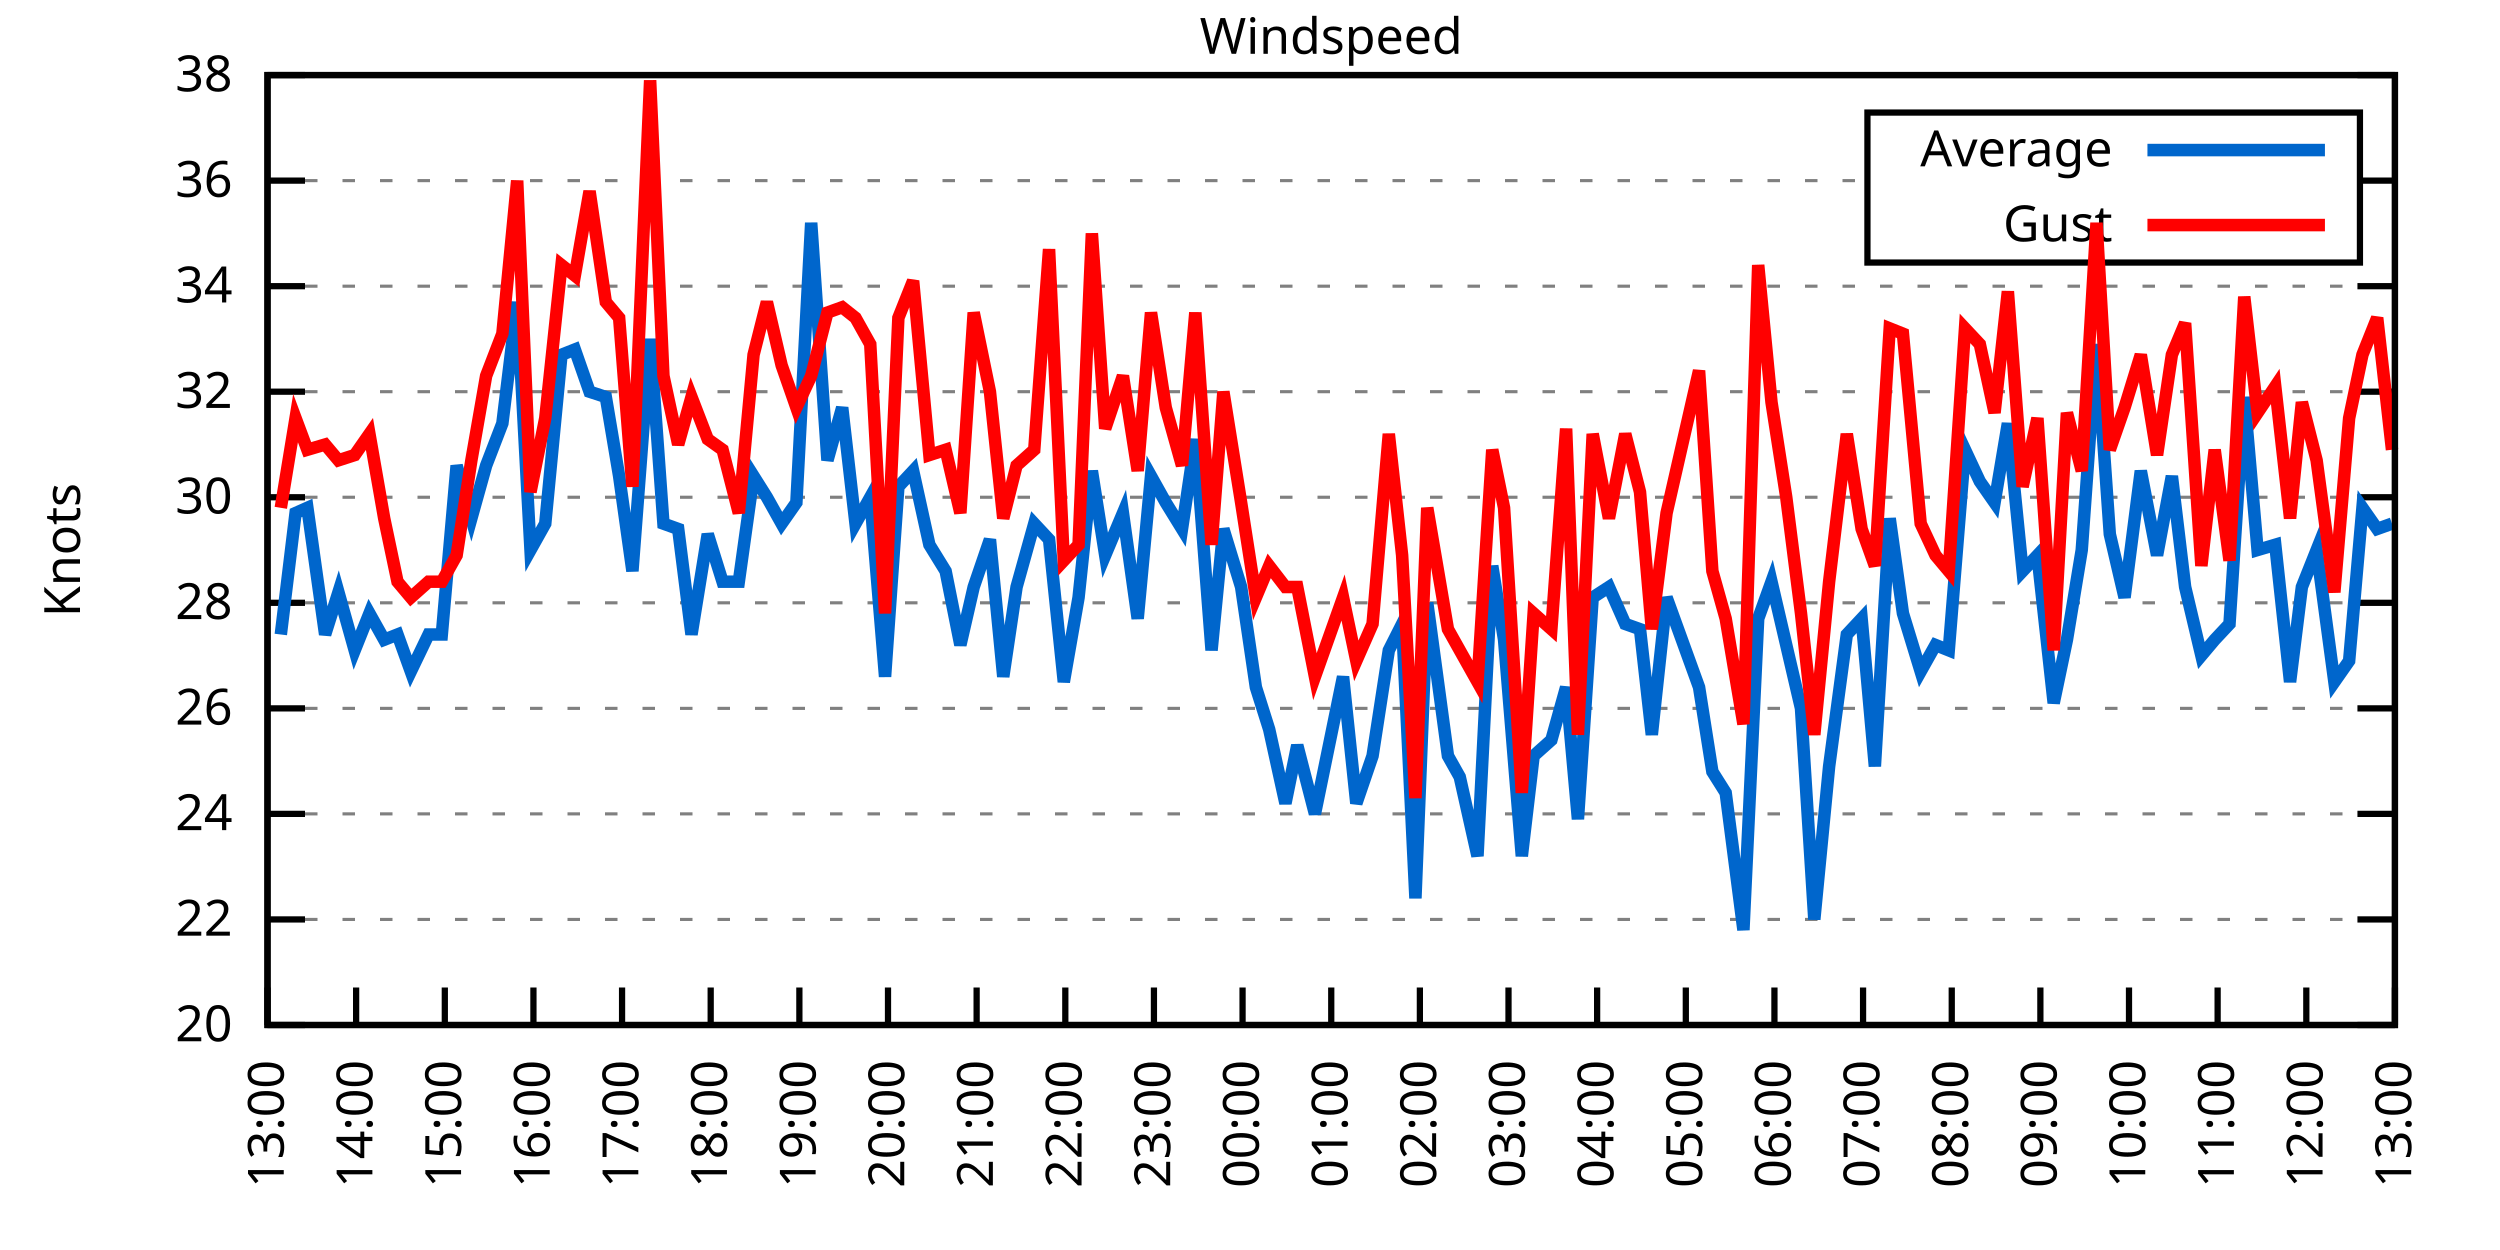
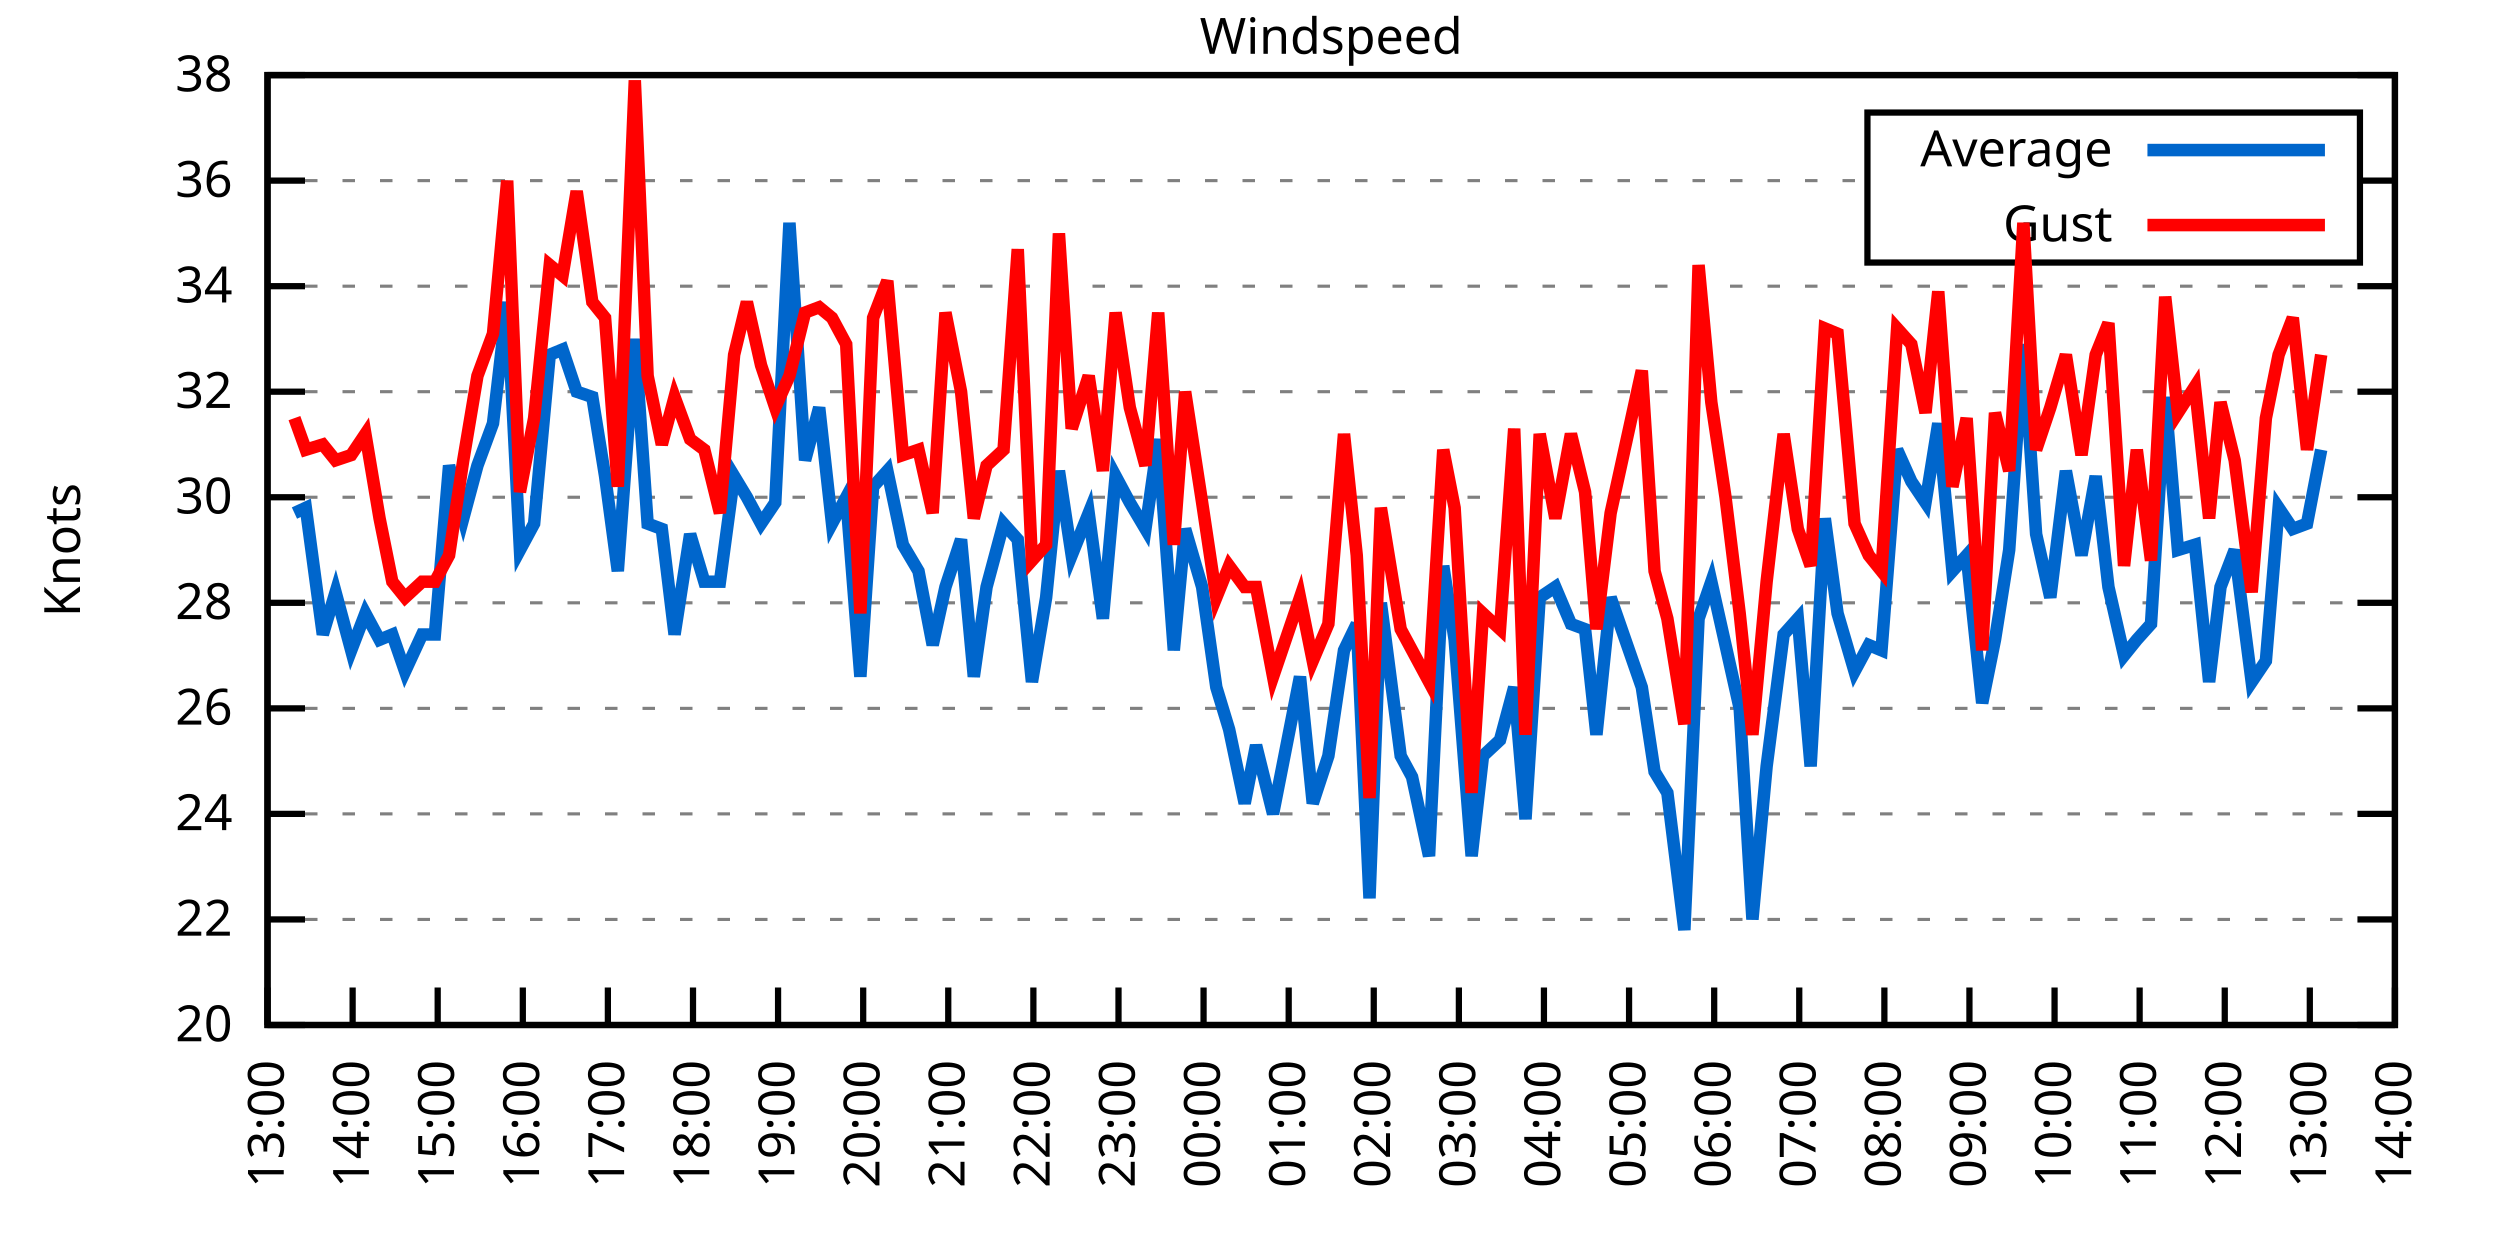
<svg xmlns="http://www.w3.org/2000/svg" xmlns:xlink="http://www.w3.org/1999/xlink" width="400" height="200" viewBox="0 0 400 200">
  <g id="gnuplot_canvas">
    <rect x="0" y="0" width="400" height="200" fill="none" />
    <defs>
      <circle id="gpDot" r="0.5" stroke-width="0.5" stroke="currentColor" />
      <path id="gpPt0" stroke-width="0.333" stroke="currentColor" d="M-1,0 h2 M0,-1 v2" />
      <path id="gpPt1" stroke-width="0.333" stroke="currentColor" d="M-1,-1 L1,1 M1,-1 L-1,1" />
      <path id="gpPt2" stroke-width="0.333" stroke="currentColor" d="M-1,0 L1,0 M0,-1 L0,1 M-1,-1 L1,1 M-1,1 L1,-1" />
      <rect id="gpPt3" stroke-width="0.333" stroke="currentColor" x="-1" y="-1" width="2" height="2" />
      <rect id="gpPt4" stroke-width="0.333" stroke="currentColor" fill="currentColor" x="-1" y="-1" width="2" height="2" />
      <circle id="gpPt5" stroke-width="0.333" stroke="currentColor" cx="0" cy="0" r="1" />
      <use xlink:href="#gpPt5" id="gpPt6" fill="currentColor" stroke="none" />
      <path id="gpPt7" stroke-width="0.333" stroke="currentColor" d="M0,-1.33 L-1.33,0.67 L1.33,0.67 z" />
      <use xlink:href="#gpPt7" id="gpPt8" fill="currentColor" stroke="none" />
      <use xlink:href="#gpPt7" id="gpPt9" stroke="currentColor" transform="rotate(180)" />
      <use xlink:href="#gpPt9" id="gpPt10" fill="currentColor" stroke="none" />
      <use xlink:href="#gpPt3" id="gpPt11" stroke="currentColor" transform="rotate(45)" />
      <use xlink:href="#gpPt11" id="gpPt12" fill="currentColor" stroke="none" />
      <path id="gpPt13" stroke-width="0.333" stroke="currentColor" d="M0,1.330 L1.265,0.411 L0.782,-1.067 L-0.782,-1.076 L-1.265,0.411 z" />
      <use xlink:href="#gpPt13" id="gpPt14" fill="currentColor" stroke="none" />
      <filter id="textbox" filterUnits="objectBoundingBox" x="0" y="0" height="1" width="1">
        <feFlood flood-color="white" flood-opacity="1" result="bgnd" />
        <feComposite in="SourceGraphic" in2="bgnd" operator="atop" />
      </filter>
      <filter id="greybox" filterUnits="objectBoundingBox" x="0" y="0" height="1" width="1">
        <feFlood flood-color="lightgrey" flood-opacity="1" result="grey" />
        <feComposite in="SourceGraphic" in2="grey" operator="atop" />
      </filter>
    </defs>
    <g fill="none" color="white" stroke="currentColor" stroke-width="1.00" stroke-linecap="butt" stroke-linejoin="miter">
</g>
    <g fill="none" color="black" stroke="currentColor" stroke-width="1.00" stroke-linecap="butt" stroke-linejoin="miter">
      <g stroke="none" shape-rendering="crispEdges">
        <polygon fill="rgb(255, 255, 255)" points="42.80,164.00 383.18,164.00 383.18,12.02 42.80,12.02 " />
      </g>
    </g>
    <g fill="none" color="black" stroke="currentColor" stroke-width="1.00" stroke-linecap="butt" stroke-linejoin="miter">
</g>
    <g fill="none" color="black" stroke="black" stroke-width="0.50" stroke-linecap="butt" stroke-linejoin="miter">
</g>
    <g fill="none" color="gray" stroke="currentColor" stroke-width="0.50" stroke-linecap="butt" stroke-linejoin="miter">
      <path stroke="gray" stroke-dasharray="2,4" class="gridline" d="M42.80,164.00 L383.19,164.00  " />
    </g>
    <g fill="none" color="gray" stroke="gray" stroke-width="1.00" stroke-linecap="butt" stroke-linejoin="miter">
</g>
    <g fill="none" color="black" stroke="currentColor" stroke-width="1.00" stroke-linecap="butt" stroke-linejoin="miter">
      <path stroke="black" d="M42.80,164.00 L48.80,164.00 M383.19,164.00 L377.19,164.00  " />
      <g transform="translate(37.20,166.60)" stroke="none" fill="black" font-family="Sans" font-size="8.00" text-anchor="end">
        <text>
          <tspan font-family="Sans"> 20</tspan>
        </text>
      </g>
    </g>
    <g fill="none" color="black" stroke="currentColor" stroke-width="1.00" stroke-linecap="butt" stroke-linejoin="miter">
</g>
    <g fill="none" color="black" stroke="black" stroke-width="0.50" stroke-linecap="butt" stroke-linejoin="miter">
</g>
    <g fill="none" color="gray" stroke="currentColor" stroke-width="0.50" stroke-linecap="butt" stroke-linejoin="miter">
      <path stroke="gray" stroke-dasharray="2,4" class="gridline" d="M42.80,147.11 L383.19,147.11  " />
    </g>
    <g fill="none" color="gray" stroke="gray" stroke-width="1.00" stroke-linecap="butt" stroke-linejoin="miter">
</g>
    <g fill="none" color="black" stroke="currentColor" stroke-width="1.00" stroke-linecap="butt" stroke-linejoin="miter">
      <path stroke="black" d="M42.80,147.11 L48.80,147.11 M383.19,147.11 L377.19,147.11  " />
      <g transform="translate(37.20,149.71)" stroke="none" fill="black" font-family="Sans" font-size="8.00" text-anchor="end">
        <text>
          <tspan font-family="Sans"> 22</tspan>
        </text>
      </g>
    </g>
    <g fill="none" color="black" stroke="currentColor" stroke-width="1.00" stroke-linecap="butt" stroke-linejoin="miter">
</g>
    <g fill="none" color="black" stroke="black" stroke-width="0.50" stroke-linecap="butt" stroke-linejoin="miter">
</g>
    <g fill="none" color="gray" stroke="currentColor" stroke-width="0.50" stroke-linecap="butt" stroke-linejoin="miter">
      <path stroke="gray" stroke-dasharray="2,4" class="gridline" d="M42.80,130.22 L383.19,130.22  " />
    </g>
    <g fill="none" color="gray" stroke="gray" stroke-width="1.00" stroke-linecap="butt" stroke-linejoin="miter">
</g>
    <g fill="none" color="black" stroke="currentColor" stroke-width="1.00" stroke-linecap="butt" stroke-linejoin="miter">
      <path stroke="black" d="M42.80,130.22 L48.80,130.22 M383.19,130.22 L377.19,130.22  " />
      <g transform="translate(37.20,132.82)" stroke="none" fill="black" font-family="Sans" font-size="8.00" text-anchor="end">
        <text>
          <tspan font-family="Sans"> 24</tspan>
        </text>
      </g>
    </g>
    <g fill="none" color="black" stroke="currentColor" stroke-width="1.00" stroke-linecap="butt" stroke-linejoin="miter">
</g>
    <g fill="none" color="black" stroke="black" stroke-width="0.50" stroke-linecap="butt" stroke-linejoin="miter">
</g>
    <g fill="none" color="gray" stroke="currentColor" stroke-width="0.50" stroke-linecap="butt" stroke-linejoin="miter">
      <path stroke="gray" stroke-dasharray="2,4" class="gridline" d="M42.80,113.34 L383.19,113.34  " />
    </g>
    <g fill="none" color="gray" stroke="gray" stroke-width="1.00" stroke-linecap="butt" stroke-linejoin="miter">
</g>
    <g fill="none" color="black" stroke="currentColor" stroke-width="1.00" stroke-linecap="butt" stroke-linejoin="miter">
      <path stroke="black" d="M42.80,113.34 L48.80,113.34 M383.19,113.34 L377.19,113.34  " />
      <g transform="translate(37.20,115.94)" stroke="none" fill="black" font-family="Sans" font-size="8.00" text-anchor="end">
        <text>
          <tspan font-family="Sans"> 26</tspan>
        </text>
      </g>
    </g>
    <g fill="none" color="black" stroke="currentColor" stroke-width="1.00" stroke-linecap="butt" stroke-linejoin="miter">
</g>
    <g fill="none" color="black" stroke="black" stroke-width="0.50" stroke-linecap="butt" stroke-linejoin="miter">
</g>
    <g fill="none" color="gray" stroke="currentColor" stroke-width="0.50" stroke-linecap="butt" stroke-linejoin="miter">
      <path stroke="gray" stroke-dasharray="2,4" class="gridline" d="M42.80,96.45 L383.19,96.45  " />
    </g>
    <g fill="none" color="gray" stroke="gray" stroke-width="1.00" stroke-linecap="butt" stroke-linejoin="miter">
</g>
    <g fill="none" color="black" stroke="currentColor" stroke-width="1.00" stroke-linecap="butt" stroke-linejoin="miter">
      <path stroke="black" d="M42.80,96.45 L48.80,96.45 M383.19,96.45 L377.19,96.45  " />
      <g transform="translate(37.20,99.05)" stroke="none" fill="black" font-family="Sans" font-size="8.00" text-anchor="end">
        <text>
          <tspan font-family="Sans"> 28</tspan>
        </text>
      </g>
    </g>
    <g fill="none" color="black" stroke="currentColor" stroke-width="1.00" stroke-linecap="butt" stroke-linejoin="miter">
</g>
    <g fill="none" color="black" stroke="black" stroke-width="0.50" stroke-linecap="butt" stroke-linejoin="miter">
</g>
    <g fill="none" color="gray" stroke="currentColor" stroke-width="0.50" stroke-linecap="butt" stroke-linejoin="miter">
      <path stroke="gray" stroke-dasharray="2,4" class="gridline" d="M42.80,79.56 L383.19,79.56  " />
    </g>
    <g fill="none" color="gray" stroke="gray" stroke-width="1.00" stroke-linecap="butt" stroke-linejoin="miter">
</g>
    <g fill="none" color="black" stroke="currentColor" stroke-width="1.00" stroke-linecap="butt" stroke-linejoin="miter">
      <path stroke="black" d="M42.80,79.56 L48.80,79.56 M383.19,79.56 L377.19,79.56  " />
      <g transform="translate(37.20,82.16)" stroke="none" fill="black" font-family="Sans" font-size="8.00" text-anchor="end">
        <text>
          <tspan font-family="Sans"> 30</tspan>
        </text>
      </g>
    </g>
    <g fill="none" color="black" stroke="currentColor" stroke-width="1.00" stroke-linecap="butt" stroke-linejoin="miter">
</g>
    <g fill="none" color="black" stroke="black" stroke-width="0.50" stroke-linecap="butt" stroke-linejoin="miter">
</g>
    <g fill="none" color="gray" stroke="currentColor" stroke-width="0.50" stroke-linecap="butt" stroke-linejoin="miter">
      <path stroke="gray" stroke-dasharray="2,4" class="gridline" d="M42.80,62.67 L383.19,62.67  " />
    </g>
    <g fill="none" color="gray" stroke="gray" stroke-width="1.00" stroke-linecap="butt" stroke-linejoin="miter">
</g>
    <g fill="none" color="black" stroke="currentColor" stroke-width="1.00" stroke-linecap="butt" stroke-linejoin="miter">
      <path stroke="black" d="M42.80,62.67 L48.80,62.67 M383.19,62.67 L377.19,62.67  " />
      <g transform="translate(37.20,65.27)" stroke="none" fill="black" font-family="Sans" font-size="8.00" text-anchor="end">
        <text>
          <tspan font-family="Sans"> 32</tspan>
        </text>
      </g>
    </g>
    <g fill="none" color="black" stroke="currentColor" stroke-width="1.00" stroke-linecap="butt" stroke-linejoin="miter">
</g>
    <g fill="none" color="black" stroke="black" stroke-width="0.50" stroke-linecap="butt" stroke-linejoin="miter">
</g>
    <g fill="none" color="gray" stroke="currentColor" stroke-width="0.50" stroke-linecap="butt" stroke-linejoin="miter">
      <path stroke="gray" stroke-dasharray="2,4" class="gridline" d="M42.80,45.79 L383.19,45.79  " />
    </g>
    <g fill="none" color="gray" stroke="gray" stroke-width="1.00" stroke-linecap="butt" stroke-linejoin="miter">
</g>
    <g fill="none" color="black" stroke="currentColor" stroke-width="1.00" stroke-linecap="butt" stroke-linejoin="miter">
      <path stroke="black" d="M42.80,45.79 L48.80,45.79 M383.19,45.79 L377.19,45.79  " />
      <g transform="translate(37.20,48.39)" stroke="none" fill="black" font-family="Sans" font-size="8.00" text-anchor="end">
        <text>
          <tspan font-family="Sans"> 34</tspan>
        </text>
      </g>
    </g>
    <g fill="none" color="black" stroke="currentColor" stroke-width="1.00" stroke-linecap="butt" stroke-linejoin="miter">
</g>
    <g fill="none" color="black" stroke="black" stroke-width="0.50" stroke-linecap="butt" stroke-linejoin="miter">
</g>
    <g fill="none" color="gray" stroke="currentColor" stroke-width="0.50" stroke-linecap="butt" stroke-linejoin="miter">
      <path stroke="gray" stroke-dasharray="2,4" class="gridline" d="M42.80,28.90 L298.79,28.90 M377.59,28.90 L383.19,28.90  " />
    </g>
    <g fill="none" color="gray" stroke="gray" stroke-width="1.00" stroke-linecap="butt" stroke-linejoin="miter">
</g>
    <g fill="none" color="black" stroke="currentColor" stroke-width="1.00" stroke-linecap="butt" stroke-linejoin="miter">
      <path stroke="black" d="M42.80,28.90 L48.80,28.90 M383.19,28.90 L377.19,28.90  " />
      <g transform="translate(37.20,31.50)" stroke="none" fill="black" font-family="Sans" font-size="8.00" text-anchor="end">
        <text>
          <tspan font-family="Sans"> 36</tspan>
        </text>
      </g>
    </g>
    <g fill="none" color="black" stroke="currentColor" stroke-width="1.00" stroke-linecap="butt" stroke-linejoin="miter">
</g>
    <g fill="none" color="black" stroke="black" stroke-width="0.50" stroke-linecap="butt" stroke-linejoin="miter">
</g>
    <g fill="none" color="gray" stroke="currentColor" stroke-width="0.50" stroke-linecap="butt" stroke-linejoin="miter">
      <path stroke="gray" stroke-dasharray="2,4" class="gridline" d="M42.80,12.01 L383.19,12.01  " />
    </g>
    <g fill="none" color="gray" stroke="gray" stroke-width="1.00" stroke-linecap="butt" stroke-linejoin="miter">
</g>
    <g fill="none" color="black" stroke="currentColor" stroke-width="1.00" stroke-linecap="butt" stroke-linejoin="miter">
      <path stroke="black" d="M42.80,12.01 L48.80,12.01 M383.19,12.01 L377.19,12.01  " />
      <g transform="translate(37.20,14.61)" stroke="none" fill="black" font-family="Sans" font-size="8.00" text-anchor="end">
        <text>
          <tspan font-family="Sans"> 38</tspan>
        </text>
      </g>
    </g>
    <g fill="none" color="black" stroke="currentColor" stroke-width="1.00" stroke-linecap="butt" stroke-linejoin="miter">
      <path stroke="black" d="M42.80,164.00 L42.80,158.00  " />
      <g transform="translate(45.40,169.60) rotate(270.00)" stroke="none" fill="black" font-family="Sans" font-size="8.00" text-anchor="end">
        <text>
          <tspan font-family="Sans">13:00</tspan>
        </text>
      </g>
    </g>
    <g fill="none" color="black" stroke="currentColor" stroke-width="1.00" stroke-linecap="butt" stroke-linejoin="miter">
-       <path stroke="black" d="M56.98,164.00 L56.98,158.00  " />
-       <g transform="translate(59.58,169.60) rotate(270.00)" stroke="none" fill="black" font-family="Sans" font-size="8.00" text-anchor="end">
+       <path stroke="black" d="M56.42,164.00 L56.42,158.00  " />
+       <g transform="translate(59.02,169.60) rotate(270.00)" stroke="none" fill="black" font-family="Sans" font-size="8.00" text-anchor="end">
        <text>
          <tspan font-family="Sans">14:00</tspan>
        </text>
      </g>
    </g>
    <g fill="none" color="black" stroke="currentColor" stroke-width="1.00" stroke-linecap="butt" stroke-linejoin="miter">
-       <path stroke="black" d="M71.17,164.00 L71.17,158.00  " />
-       <g transform="translate(73.77,169.60) rotate(270.00)" stroke="none" fill="black" font-family="Sans" font-size="8.00" text-anchor="end">
+       <path stroke="black" d="M70.03,164.00 L70.03,158.00  " />
+       <g transform="translate(72.63,169.60) rotate(270.00)" stroke="none" fill="black" font-family="Sans" font-size="8.00" text-anchor="end">
        <text>
          <tspan font-family="Sans">15:00</tspan>
        </text>
      </g>
    </g>
    <g fill="none" color="black" stroke="currentColor" stroke-width="1.00" stroke-linecap="butt" stroke-linejoin="miter">
-       <path stroke="black" d="M85.35,164.00 L85.35,158.00  " />
-       <g transform="translate(87.95,169.60) rotate(270.00)" stroke="none" fill="black" font-family="Sans" font-size="8.00" text-anchor="end">
+       <path stroke="black" d="M83.65,164.00 L83.65,158.00  " />
+       <g transform="translate(86.25,169.60) rotate(270.00)" stroke="none" fill="black" font-family="Sans" font-size="8.00" text-anchor="end">
        <text>
          <tspan font-family="Sans">16:00</tspan>
        </text>
      </g>
    </g>
    <g fill="none" color="black" stroke="currentColor" stroke-width="1.00" stroke-linecap="butt" stroke-linejoin="miter">
-       <path stroke="black" d="M99.53,164.00 L99.53,158.00  " />
-       <g transform="translate(102.13,169.60) rotate(270.00)" stroke="none" fill="black" font-family="Sans" font-size="8.00" text-anchor="end">
+       <path stroke="black" d="M97.26,164.00 L97.26,158.00  " />
+       <g transform="translate(99.86,169.60) rotate(270.00)" stroke="none" fill="black" font-family="Sans" font-size="8.00" text-anchor="end">
        <text>
          <tspan font-family="Sans">17:00</tspan>
        </text>
      </g>
    </g>
    <g fill="none" color="black" stroke="currentColor" stroke-width="1.00" stroke-linecap="butt" stroke-linejoin="miter">
-       <path stroke="black" d="M113.71,164.00 L113.71,158.00  " />
-       <g transform="translate(116.31,169.60) rotate(270.00)" stroke="none" fill="black" font-family="Sans" font-size="8.00" text-anchor="end">
+       <path stroke="black" d="M110.88,164.00 L110.88,158.00  " />
+       <g transform="translate(113.48,169.60) rotate(270.00)" stroke="none" fill="black" font-family="Sans" font-size="8.00" text-anchor="end">
        <text>
          <tspan font-family="Sans">18:00</tspan>
        </text>
      </g>
    </g>
    <g fill="none" color="black" stroke="currentColor" stroke-width="1.00" stroke-linecap="butt" stroke-linejoin="miter">
-       <path stroke="black" d="M127.90,164.00 L127.90,158.00  " />
-       <g transform="translate(130.50,169.60) rotate(270.00)" stroke="none" fill="black" font-family="Sans" font-size="8.00" text-anchor="end">
+       <path stroke="black" d="M124.49,164.00 L124.49,158.00  " />
+       <g transform="translate(127.09,169.60) rotate(270.00)" stroke="none" fill="black" font-family="Sans" font-size="8.00" text-anchor="end">
        <text>
          <tspan font-family="Sans">19:00</tspan>
        </text>
      </g>
    </g>
    <g fill="none" color="black" stroke="currentColor" stroke-width="1.00" stroke-linecap="butt" stroke-linejoin="miter">
-       <path stroke="black" d="M142.08,164.00 L142.08,158.00  " />
-       <g transform="translate(144.68,169.60) rotate(270.00)" stroke="none" fill="black" font-family="Sans" font-size="8.00" text-anchor="end">
+       <path stroke="black" d="M138.11,164.00 L138.11,158.00  " />
+       <g transform="translate(140.71,169.60) rotate(270.00)" stroke="none" fill="black" font-family="Sans" font-size="8.00" text-anchor="end">
        <text>
          <tspan font-family="Sans">20:00</tspan>
        </text>
      </g>
    </g>
    <g fill="none" color="black" stroke="currentColor" stroke-width="1.00" stroke-linecap="butt" stroke-linejoin="miter">
-       <path stroke="black" d="M156.26,164.00 L156.26,158.00  " />
-       <g transform="translate(158.86,169.60) rotate(270.00)" stroke="none" fill="black" font-family="Sans" font-size="8.00" text-anchor="end">
+       <path stroke="black" d="M151.72,164.00 L151.72,158.00  " />
+       <g transform="translate(154.32,169.60) rotate(270.00)" stroke="none" fill="black" font-family="Sans" font-size="8.00" text-anchor="end">
        <text>
          <tspan font-family="Sans">21:00</tspan>
        </text>
      </g>
    </g>
    <g fill="none" color="black" stroke="currentColor" stroke-width="1.00" stroke-linecap="butt" stroke-linejoin="miter">
-       <path stroke="black" d="M170.45,164.00 L170.45,158.00  " />
-       <g transform="translate(173.05,169.60) rotate(270.00)" stroke="none" fill="black" font-family="Sans" font-size="8.00" text-anchor="end">
+       <path stroke="black" d="M165.34,164.00 L165.34,158.00  " />
+       <g transform="translate(167.94,169.60) rotate(270.00)" stroke="none" fill="black" font-family="Sans" font-size="8.00" text-anchor="end">
        <text>
          <tspan font-family="Sans">22:00</tspan>
        </text>
      </g>
    </g>
    <g fill="none" color="black" stroke="currentColor" stroke-width="1.00" stroke-linecap="butt" stroke-linejoin="miter">
-       <path stroke="black" d="M184.63,164.00 L184.63,158.00  " />
-       <g transform="translate(187.23,169.60) rotate(270.00)" stroke="none" fill="black" font-family="Sans" font-size="8.00" text-anchor="end">
+       <path stroke="black" d="M178.96,164.00 L178.96,158.00  " />
+       <g transform="translate(181.56,169.60) rotate(270.00)" stroke="none" fill="black" font-family="Sans" font-size="8.00" text-anchor="end">
        <text>
          <tspan font-family="Sans">23:00</tspan>
        </text>
      </g>
    </g>
    <g fill="none" color="black" stroke="currentColor" stroke-width="1.00" stroke-linecap="butt" stroke-linejoin="miter">
-       <path stroke="black" d="M198.81,164.00 L198.81,158.00  " />
-       <g transform="translate(201.41,169.60) rotate(270.00)" stroke="none" fill="black" font-family="Sans" font-size="8.00" text-anchor="end">
+       <path stroke="black" d="M192.57,164.00 L192.57,158.00  " />
+       <g transform="translate(195.17,169.60) rotate(270.00)" stroke="none" fill="black" font-family="Sans" font-size="8.00" text-anchor="end">
        <text>
          <tspan font-family="Sans">00:00</tspan>
        </text>
      </g>
    </g>
    <g fill="none" color="black" stroke="currentColor" stroke-width="1.00" stroke-linecap="butt" stroke-linejoin="miter">
-       <path stroke="black" d="M213.00,164.00 L213.00,158.00  " />
-       <g transform="translate(215.60,169.60) rotate(270.00)" stroke="none" fill="black" font-family="Sans" font-size="8.00" text-anchor="end">
+       <path stroke="black" d="M206.19,164.00 L206.19,158.00  " />
+       <g transform="translate(208.79,169.60) rotate(270.00)" stroke="none" fill="black" font-family="Sans" font-size="8.00" text-anchor="end">
        <text>
          <tspan font-family="Sans">01:00</tspan>
        </text>
      </g>
    </g>
    <g fill="none" color="black" stroke="currentColor" stroke-width="1.00" stroke-linecap="butt" stroke-linejoin="miter">
-       <path stroke="black" d="M227.18,164.00 L227.18,158.00  " />
-       <g transform="translate(229.78,169.60) rotate(270.00)" stroke="none" fill="black" font-family="Sans" font-size="8.00" text-anchor="end">
+       <path stroke="black" d="M219.80,164.00 L219.80,158.00  " />
+       <g transform="translate(222.40,169.60) rotate(270.00)" stroke="none" fill="black" font-family="Sans" font-size="8.00" text-anchor="end">
        <text>
          <tspan font-family="Sans">02:00</tspan>
        </text>
      </g>
    </g>
    <g fill="none" color="black" stroke="currentColor" stroke-width="1.00" stroke-linecap="butt" stroke-linejoin="miter">
-       <path stroke="black" d="M241.36,164.00 L241.36,158.00  " />
-       <g transform="translate(243.96,169.60) rotate(270.00)" stroke="none" fill="black" font-family="Sans" font-size="8.00" text-anchor="end">
+       <path stroke="black" d="M233.42,164.00 L233.42,158.00  " />
+       <g transform="translate(236.02,169.60) rotate(270.00)" stroke="none" fill="black" font-family="Sans" font-size="8.00" text-anchor="end">
        <text>
          <tspan font-family="Sans">03:00</tspan>
        </text>
      </g>
    </g>
    <g fill="none" color="black" stroke="currentColor" stroke-width="1.00" stroke-linecap="butt" stroke-linejoin="miter">
-       <path stroke="black" d="M255.54,164.00 L255.54,158.00  " />
-       <g transform="translate(258.14,169.60) rotate(270.00)" stroke="none" fill="black" font-family="Sans" font-size="8.00" text-anchor="end">
+       <path stroke="black" d="M247.03,164.00 L247.03,158.00  " />
+       <g transform="translate(249.63,169.60) rotate(270.00)" stroke="none" fill="black" font-family="Sans" font-size="8.00" text-anchor="end">
        <text>
          <tspan font-family="Sans">04:00</tspan>
        </text>
      </g>
    </g>
    <g fill="none" color="black" stroke="currentColor" stroke-width="1.00" stroke-linecap="butt" stroke-linejoin="miter">
-       <path stroke="black" d="M269.73,164.00 L269.73,158.00  " />
-       <g transform="translate(272.33,169.60) rotate(270.00)" stroke="none" fill="black" font-family="Sans" font-size="8.00" text-anchor="end">
+       <path stroke="black" d="M260.65,164.00 L260.65,158.00  " />
+       <g transform="translate(263.25,169.60) rotate(270.00)" stroke="none" fill="black" font-family="Sans" font-size="8.00" text-anchor="end">
        <text>
          <tspan font-family="Sans">05:00</tspan>
        </text>
      </g>
    </g>
    <g fill="none" color="black" stroke="currentColor" stroke-width="1.00" stroke-linecap="butt" stroke-linejoin="miter">
-       <path stroke="black" d="M283.91,164.00 L283.91,158.00  " />
-       <g transform="translate(286.51,169.60) rotate(270.00)" stroke="none" fill="black" font-family="Sans" font-size="8.00" text-anchor="end">
+       <path stroke="black" d="M274.27,164.00 L274.27,158.00  " />
+       <g transform="translate(276.87,169.60) rotate(270.00)" stroke="none" fill="black" font-family="Sans" font-size="8.00" text-anchor="end">
        <text>
          <tspan font-family="Sans">06:00</tspan>
        </text>
      </g>
    </g>
    <g fill="none" color="black" stroke="currentColor" stroke-width="1.00" stroke-linecap="butt" stroke-linejoin="miter">
-       <path stroke="black" d="M298.09,164.00 L298.09,158.00  " />
-       <g transform="translate(300.69,169.60) rotate(270.00)" stroke="none" fill="black" font-family="Sans" font-size="8.00" text-anchor="end">
+       <path stroke="black" d="M287.88,164.00 L287.88,158.00  " />
+       <g transform="translate(290.48,169.60) rotate(270.00)" stroke="none" fill="black" font-family="Sans" font-size="8.00" text-anchor="end">
        <text>
          <tspan font-family="Sans">07:00</tspan>
        </text>
      </g>
    </g>
    <g fill="none" color="black" stroke="currentColor" stroke-width="1.00" stroke-linecap="butt" stroke-linejoin="miter">
-       <path stroke="black" d="M312.28,164.00 L312.28,158.00  " />
-       <g transform="translate(314.88,169.60) rotate(270.00)" stroke="none" fill="black" font-family="Sans" font-size="8.00" text-anchor="end">
+       <path stroke="black" d="M301.50,164.00 L301.50,158.00  " />
+       <g transform="translate(304.10,169.60) rotate(270.00)" stroke="none" fill="black" font-family="Sans" font-size="8.00" text-anchor="end">
        <text>
          <tspan font-family="Sans">08:00</tspan>
        </text>
      </g>
    </g>
    <g fill="none" color="black" stroke="currentColor" stroke-width="1.00" stroke-linecap="butt" stroke-linejoin="miter">
-       <path stroke="black" d="M326.46,164.00 L326.46,158.00  " />
-       <g transform="translate(329.06,169.60) rotate(270.00)" stroke="none" fill="black" font-family="Sans" font-size="8.00" text-anchor="end">
+       <path stroke="black" d="M315.11,164.00 L315.11,158.00  " />
+       <g transform="translate(317.71,169.60) rotate(270.00)" stroke="none" fill="black" font-family="Sans" font-size="8.00" text-anchor="end">
        <text>
          <tspan font-family="Sans">09:00</tspan>
        </text>
      </g>
    </g>
    <g fill="none" color="black" stroke="currentColor" stroke-width="1.00" stroke-linecap="butt" stroke-linejoin="miter">
-       <path stroke="black" d="M340.64,164.00 L340.64,158.00  " />
-       <g transform="translate(343.24,169.60) rotate(270.00)" stroke="none" fill="black" font-family="Sans" font-size="8.00" text-anchor="end">
+       <path stroke="black" d="M328.73,164.00 L328.73,158.00  " />
+       <g transform="translate(331.33,169.60) rotate(270.00)" stroke="none" fill="black" font-family="Sans" font-size="8.00" text-anchor="end">
        <text>
          <tspan font-family="Sans">10:00</tspan>
        </text>
      </g>
    </g>
    <g fill="none" color="black" stroke="currentColor" stroke-width="1.00" stroke-linecap="butt" stroke-linejoin="miter">
-       <path stroke="black" d="M354.82,164.00 L354.82,158.00  " />
-       <g transform="translate(357.42,169.60) rotate(270.00)" stroke="none" fill="black" font-family="Sans" font-size="8.00" text-anchor="end">
+       <path stroke="black" d="M342.34,164.00 L342.34,158.00  " />
+       <g transform="translate(344.94,169.60) rotate(270.00)" stroke="none" fill="black" font-family="Sans" font-size="8.00" text-anchor="end">
        <text>
          <tspan font-family="Sans">11:00</tspan>
        </text>
      </g>
    </g>
    <g fill="none" color="black" stroke="currentColor" stroke-width="1.00" stroke-linecap="butt" stroke-linejoin="miter">
-       <path stroke="black" d="M369.01,164.00 L369.01,158.00  " />
-       <g transform="translate(371.61,169.60) rotate(270.00)" stroke="none" fill="black" font-family="Sans" font-size="8.00" text-anchor="end">
+       <path stroke="black" d="M355.96,164.00 L355.96,158.00  " />
+       <g transform="translate(358.56,169.60) rotate(270.00)" stroke="none" fill="black" font-family="Sans" font-size="8.00" text-anchor="end">
        <text>
          <tspan font-family="Sans">12:00</tspan>
+         </text>
+       </g>
+     </g>
+     <g fill="none" color="black" stroke="currentColor" stroke-width="1.00" stroke-linecap="butt" stroke-linejoin="miter">
+       <path stroke="black" d="M369.57,164.00 L369.57,158.00  " />
+       <g transform="translate(372.17,169.60) rotate(270.00)" stroke="none" fill="black" font-family="Sans" font-size="8.00" text-anchor="end">
+         <text>
+           <tspan font-family="Sans">13:00</tspan>
        </text>
      </g>
    </g>
    <g fill="none" color="black" stroke="currentColor" stroke-width="1.00" stroke-linecap="butt" stroke-linejoin="miter">
      <path stroke="black" d="M383.19,164.00 L383.19,158.00  " />
      <g transform="translate(385.79,169.60) rotate(270.00)" stroke="none" fill="black" font-family="Sans" font-size="8.00" text-anchor="end">
        <text>
-           <tspan font-family="Sans">13:00</tspan>
+           <tspan font-family="Sans">14:00</tspan>
        </text>
      </g>
    </g>
    <g fill="none" color="black" stroke="currentColor" stroke-width="1.00" stroke-linecap="butt" stroke-linejoin="miter">
</g>
    <g fill="none" color="black" stroke="currentColor" stroke-width="1.00" stroke-linecap="butt" stroke-linejoin="miter">
      <path stroke="black" d="M42.80,12.01 L42.80,164.00 L383.19,164.00 L383.19,12.01 L42.80,12.01 Z  " />
    </g>
    <g fill="none" color="black" stroke="currentColor" stroke-width="1.00" stroke-linecap="butt" stroke-linejoin="miter">
</g>
    <g fill="none" color="black" stroke="currentColor" stroke-width="1.00" stroke-linecap="butt" stroke-linejoin="miter">
      <path stroke="black" d="M298.79,42.01 L298.79,18.01 L377.59,18.01 L377.59,42.01 L298.79,42.01 Z  " />
    </g>
    <g id="Windspeed_plot_1">
      <g fill="none" color="white" stroke="black" stroke-width="2.00" stroke-linecap="butt" stroke-linejoin="miter">
</g>
      <g fill="none" color="black" stroke="currentColor" stroke-width="2.00" stroke-linecap="butt" stroke-linejoin="miter">
        <g transform="translate(337.99,26.61)" stroke="none" fill="black" font-family="Sans" font-size="8.00" text-anchor="end">
          <text>
            <tspan font-family="Sans">Average</tspan>
          </text>
        </g>
      </g>
      <g fill="none" color="black" stroke="currentColor" stroke-width="2.00" stroke-linecap="butt" stroke-linejoin="miter">
-         <path stroke="rgb(  0, 102, 204)" d="M343.59,24.01 L371.99,24.01 M44.93,101.52 L47.29,82.09 L49.18,81.25 L52.02,101.52 L54.15,94.76 L56.75,104.05   L59.11,98.14 L61.47,102.36 L63.60,101.52 L65.73,107.43 L68.57,101.52 L70.69,101.52 L73.06,74.49 L75.42,82.94   L77.78,74.49 L80.38,67.74 L82.75,48.32 L84.88,88.00 L87.24,83.78 L89.84,56.76 L91.97,55.92 L94.33,62.67   L96.93,63.52 L99.06,76.18 L101.19,91.38 L104.02,54.23 L106.15,83.78 L108.51,84.63 L110.64,101.52 L113.24,85.47   L115.61,93.07 L118.21,93.07 L120.57,76.18 L122.70,79.56 L125.06,83.78 L127.42,80.41 L129.79,35.65 L132.39,73.65   L134.75,65.21 L136.88,83.78 L139.24,79.56 L141.61,108.27 L143.74,77.87 L146.10,75.34 L148.70,87.16 L151.30,91.38   L153.66,103.20 L155.79,93.92 L158.39,86.32 L160.52,108.27 L162.65,93.92 L165.48,83.78 L167.85,86.32 L170.21,109.11   L172.57,95.60 L174.70,75.34 L176.83,88.85 L179.67,82.09 L182.03,98.98 L184.16,76.18 L186.52,80.41 L189.12,84.63   L191.25,70.27 L193.85,104.05 L195.74,84.63 L198.58,93.92 L200.94,109.96 L203.07,116.71 L205.67,128.54 L207.56,119.25   L210.39,130.22 L214.89,108.27 L217.01,128.54 L219.61,120.94 L222.21,104.05 L224.34,99.83 L226.47,143.73 L228.36,96.45   L231.67,120.94 L233.56,124.31 L236.40,136.98 L238.76,90.54 L240.65,102.36 L243.49,136.98 L245.38,120.94 L248.22,118.40   L250.58,109.96 L252.47,131.07 L254.83,95.60 L257.43,93.92 L260.04,99.83 L262.40,100.67 L264.29,117.56 L266.65,95.60   L271.85,109.96 L273.98,123.47 L276.11,126.85 L278.95,148.80 L281.31,98.98 L283.44,93.07 L285.80,103.20 L288.16,113.34   L290.29,147.11 L292.66,122.62 L295.49,101.52 L297.86,98.98 L299.98,122.62 L302.35,82.94 L304.47,98.14 L307.31,107.43   L309.68,103.20 L311.80,104.05 L314.40,71.96 L316.77,77.03 L319.13,80.41 L321.26,67.74 L323.62,91.38 L325.99,88.85   L328.59,112.49 L330.71,102.36 L333.08,88.00 L335.44,55.07 L337.57,85.47 L339.93,95.60 L342.53,75.34 L345.13,88.85   L347.50,76.18 L349.62,93.92 L352.22,104.89 L354.35,102.36 L356.72,99.83 L359.08,63.52 L361.21,88.00 L364.04,87.16   L366.41,109.11 L368.30,93.92 L370.66,88.00 L373.50,109.11 L375.86,105.74 L377.99,81.25 L380.35,84.63 L382.72,83.78    " />
+         <path stroke="rgb(  0, 102, 204)" d="M343.59,24.01 L371.99,24.01 M47.11,82.09 L48.93,81.25 L51.65,101.52 L53.69,94.76 L56.19,104.05 L58.46,98.14   L60.73,102.36 L62.77,101.52 L64.81,107.43 L67.54,101.52 L69.58,101.52 L71.85,74.49 L74.12,82.94 L76.39,74.49   L78.88,67.74 L81.15,48.32 L83.19,88.00 L85.46,83.78 L87.96,56.76 L90.00,55.92 L92.27,62.67 L94.77,63.52   L96.81,76.18 L98.85,91.38 L101.57,54.23 L103.62,83.78 L105.89,84.63 L107.93,101.52 L110.42,85.47 L112.69,93.07   L115.19,93.07 L117.46,76.18 L119.50,79.56 L121.77,83.78 L124.04,80.41 L126.31,35.65 L128.81,73.65 L131.07,65.21   L133.12,83.78 L135.39,79.56 L137.66,108.27 L139.70,77.87 L141.97,75.34 L144.46,87.16 L146.96,91.38 L149.23,103.20   L151.27,93.92 L153.77,86.32 L155.81,108.27 L157.85,93.92 L160.57,83.78 L162.84,86.32 L165.11,109.11 L167.38,95.60   L169.43,75.34 L171.47,88.85 L174.19,82.09 L176.46,98.98 L178.50,76.18 L180.77,80.41 L183.27,84.63 L185.31,70.27   L187.81,104.05 L189.62,84.63 L192.34,93.92 L194.61,109.96 L196.66,116.71 L199.15,128.54 L200.97,119.25 L203.69,130.22   L208.00,108.27 L210.04,128.54 L212.54,120.94 L215.04,104.05 L217.08,99.83 L219.12,143.73 L220.94,96.45 L224.11,120.94   L225.93,124.31 L228.65,136.98 L230.92,90.54 L232.74,102.36 L235.46,136.98 L237.28,120.94 L240.00,118.40 L242.27,109.96   L244.08,131.07 L246.35,95.60 L248.85,93.92 L251.35,99.83 L253.61,100.67 L255.43,117.56 L257.70,95.60 L262.69,109.96   L264.73,123.47 L266.78,126.85 L269.50,148.80 L271.77,98.98 L273.81,93.07 L276.08,103.20 L278.35,113.34 L280.39,147.11   L282.66,122.62 L285.38,101.52 L287.65,98.98 L289.70,122.62 L291.97,82.94 L294.01,98.14 L296.73,107.43 L299.00,103.20   L301.04,104.05 L303.54,71.96 L305.81,77.03 L308.08,80.41 L310.12,67.74 L312.39,91.38 L314.66,88.85 L317.15,112.49   L319.20,102.36 L321.47,88.00 L323.74,55.07 L325.78,85.47 L328.05,95.60 L330.54,75.34 L333.04,88.85 L335.31,76.18   L337.35,93.92 L339.85,104.89 L341.89,102.36 L344.16,99.83 L346.43,63.52 L348.47,88.00 L351.19,87.16 L353.46,109.11   L355.28,93.92 L357.55,88.00 L360.27,109.11 L362.54,105.74 L364.58,81.25 L366.85,84.63 L369.12,83.78 L371.39,71.96    " />
      </g>
    </g>
    <g id="Windspeed_plot_2">
      <g fill="none" color="black" stroke="currentColor" stroke-width="2.00" stroke-linecap="butt" stroke-linejoin="miter">
        <g transform="translate(337.99,38.61)" stroke="none" fill="black" font-family="Sans" font-size="8.00" text-anchor="end">
          <text>
            <tspan font-family="Sans">Gust</tspan>
          </text>
        </g>
      </g>
      <g fill="none" color="black" stroke="currentColor" stroke-width="2.00" stroke-linecap="butt" stroke-linejoin="miter">
-         <path stroke="rgb(255,   0,   0)" d="M343.59,36.01 L371.99,36.01 M44.93,81.25 L47.29,66.90 L49.18,71.96 L52.02,71.12 L54.15,73.65 L56.75,72.81   L59.11,69.43 L61.47,82.94 L63.60,93.07 L65.73,95.60 L68.57,93.07 L70.69,93.07 L73.06,88.85 L75.42,73.65   L77.78,60.14 L80.38,53.39 L82.75,28.90 L84.88,78.72 L87.24,66.90 L89.84,42.41 L91.97,44.10 L94.33,30.59   L96.93,48.32 L99.06,50.85 L101.19,77.87 L104.02,12.85 L106.15,60.14 L108.51,71.12 L110.64,63.52 L113.24,70.27   L115.61,71.96 L118.21,82.09 L120.57,56.76 L122.70,48.32 L125.06,58.45 L127.42,65.21 L129.79,60.14 L132.39,50.01   L134.75,49.16 L136.88,50.85 L139.24,55.07 L141.61,98.14 L143.74,50.85 L146.10,44.94 L148.70,72.81 L151.30,71.96   L153.66,82.09 L155.79,50.01 L158.39,62.67 L160.52,82.94 L162.65,74.49 L165.48,71.96 L167.85,39.87 L170.21,89.69   L172.57,87.16 L174.70,37.34 L176.83,68.58 L179.67,60.14 L182.03,75.34 L184.16,50.01 L186.52,65.21 L189.12,74.49   L191.25,50.01 L193.85,87.16 L195.74,62.67 L198.58,80.41 L200.94,95.60 L203.07,90.54 L205.67,93.92 L207.56,93.92   L210.39,108.27 L214.89,95.60 L217.01,105.74 L219.61,99.83 L222.21,69.43 L224.34,88.85 L226.47,127.69 L228.36,81.25   L231.67,100.67 L233.56,104.05 L236.40,109.11 L238.76,71.96 L240.65,81.25 L243.49,126.85 L245.38,98.14 L248.22,100.67   L250.58,68.58 L252.47,117.56 L254.83,69.43 L257.43,82.94 L260.04,69.43 L262.40,78.72 L264.29,100.67 L266.65,82.09   L271.85,59.30 L273.98,91.38 L276.11,98.98 L278.95,115.87 L281.31,42.41 L283.44,64.36 L285.80,79.56 L288.16,98.14   L290.29,117.56 L292.66,93.07 L295.49,69.43 L297.86,84.63 L299.98,90.54 L302.35,52.54 L304.47,53.39 L307.31,83.78   L309.68,88.85 L311.80,91.38 L314.40,52.54 L316.77,55.07 L319.13,66.05 L321.26,46.63 L323.62,77.87 L325.99,66.90   L328.59,104.05 L330.71,66.05 L333.08,75.34 L335.44,35.65 L337.57,71.96 L339.93,65.21 L342.53,56.76 L345.13,72.81   L347.50,56.76 L349.62,51.70 L352.22,90.54 L354.35,71.96 L356.72,89.69 L359.08,47.47 L361.21,66.05 L364.04,61.83   L366.41,82.94 L368.30,64.36 L370.66,73.65 L373.50,94.76 L375.86,66.90 L377.99,56.76 L380.35,50.85 L382.72,71.96    " />
+         <path stroke="rgb(255,   0,   0)" d="M343.59,36.01 L371.99,36.01 M47.11,66.90 L48.93,71.96 L51.65,71.12 L53.69,73.65 L56.19,72.81 L58.46,69.43   L60.73,82.94 L62.77,93.07 L64.81,95.60 L67.54,93.07 L69.58,93.07 L71.85,88.85 L74.12,73.65 L76.39,60.14   L78.88,53.39 L81.15,28.90 L83.19,78.72 L85.46,66.90 L87.96,42.41 L90.00,44.10 L92.27,30.59 L94.77,48.32   L96.81,50.85 L98.85,77.87 L101.57,12.85 L103.62,60.14 L105.89,71.12 L107.93,63.52 L110.42,70.27 L112.69,71.96   L115.19,82.09 L117.46,56.76 L119.50,48.32 L121.77,58.45 L124.04,65.21 L126.31,60.14 L128.81,50.01 L131.07,49.16   L133.12,50.85 L135.39,55.07 L137.66,98.14 L139.70,50.85 L141.97,44.94 L144.46,72.81 L146.96,71.96 L149.23,82.09   L151.27,50.01 L153.77,62.67 L155.81,82.94 L157.85,74.49 L160.57,71.96 L162.84,39.87 L165.11,89.69 L167.38,87.16   L169.43,37.34 L171.47,68.58 L174.19,60.14 L176.46,75.34 L178.50,50.01 L180.77,65.21 L183.27,74.49 L185.31,50.01   L187.81,87.16 L189.62,62.67 L192.34,80.41 L194.61,95.60 L196.66,90.54 L199.15,93.92 L200.97,93.92 L203.69,108.27   L208.00,95.60 L210.04,105.74 L212.54,99.83 L215.04,69.43 L217.08,88.85 L219.12,127.69 L220.94,81.25 L224.11,100.67   L225.93,104.05 L228.65,109.11 L230.92,71.96 L232.74,81.25 L235.46,126.85 L237.28,98.14 L240.00,100.67 L242.27,68.58   L244.08,117.56 L246.35,69.43 L248.85,82.94 L251.35,69.43 L253.61,78.72 L255.43,100.67 L257.70,82.09 L262.69,59.30   L264.73,91.38 L266.78,98.98 L269.50,115.87 L271.77,42.41 L273.81,64.36 L276.08,79.56 L278.35,98.14 L280.39,117.56   L282.66,93.07 L285.38,69.43 L287.65,84.63 L289.70,90.54 L291.97,52.54 L294.01,53.39 L296.73,83.78 L299.00,88.85   L301.04,91.38 L303.54,52.54 L305.81,55.07 L308.08,66.05 L310.12,46.63 L312.39,77.87 L314.66,66.90 L317.15,104.05   L319.20,66.05 L321.47,75.34 L323.74,35.65 L325.78,71.96 L328.05,65.21 L330.54,56.76 L333.04,72.81 L335.31,56.76   L337.35,51.70 L339.85,90.54 L341.89,71.96 L344.16,89.69 L346.43,47.47 L348.47,66.05 L351.19,61.83 L353.46,82.94   L355.28,64.36 L357.55,73.65 L360.27,94.76 L362.54,66.90 L364.58,56.76 L366.85,50.85 L369.12,71.96 L371.39,56.76    " />
      </g>
    </g>
    <g fill="none" color="black" stroke="currentColor" stroke-width="2.00" stroke-linecap="butt" stroke-linejoin="miter">
</g>
    <g fill="none" color="black" stroke="black" stroke-width="1.00" stroke-linecap="butt" stroke-linejoin="miter">
</g>
    <g fill="none" color="black" stroke="currentColor" stroke-width="1.00" stroke-linecap="butt" stroke-linejoin="miter">
      <path stroke="black" d="M42.80,12.01 L42.80,164.00 L383.19,164.00 L383.19,12.01 L42.80,12.01 Z  " />
      <g transform="translate(12.80,88.01) rotate(270.00)" stroke="none" fill="black" font-family="Sans" font-size="8.00" text-anchor="middle">
        <text>
          <tspan font-family="Sans">Knots</tspan>
        </text>
      </g>
    </g>
    <g fill="none" color="black" stroke="currentColor" stroke-width="1.00" stroke-linecap="butt" stroke-linejoin="miter">
</g>
    <g fill="none" color="black" stroke="currentColor" stroke-width="1.00" stroke-linecap="butt" stroke-linejoin="miter">
      <g transform="translate(212.99,8.61)" stroke="none" fill="black" font-family="Sans" font-size="8.00" text-anchor="middle">
        <text>
          <tspan font-family="Sans">Windspeed</tspan>
        </text>
      </g>
    </g>
    <g fill="none" color="black" stroke="currentColor" stroke-width="1.00" stroke-linecap="butt" stroke-linejoin="miter">
</g>
  </g>
</svg>
